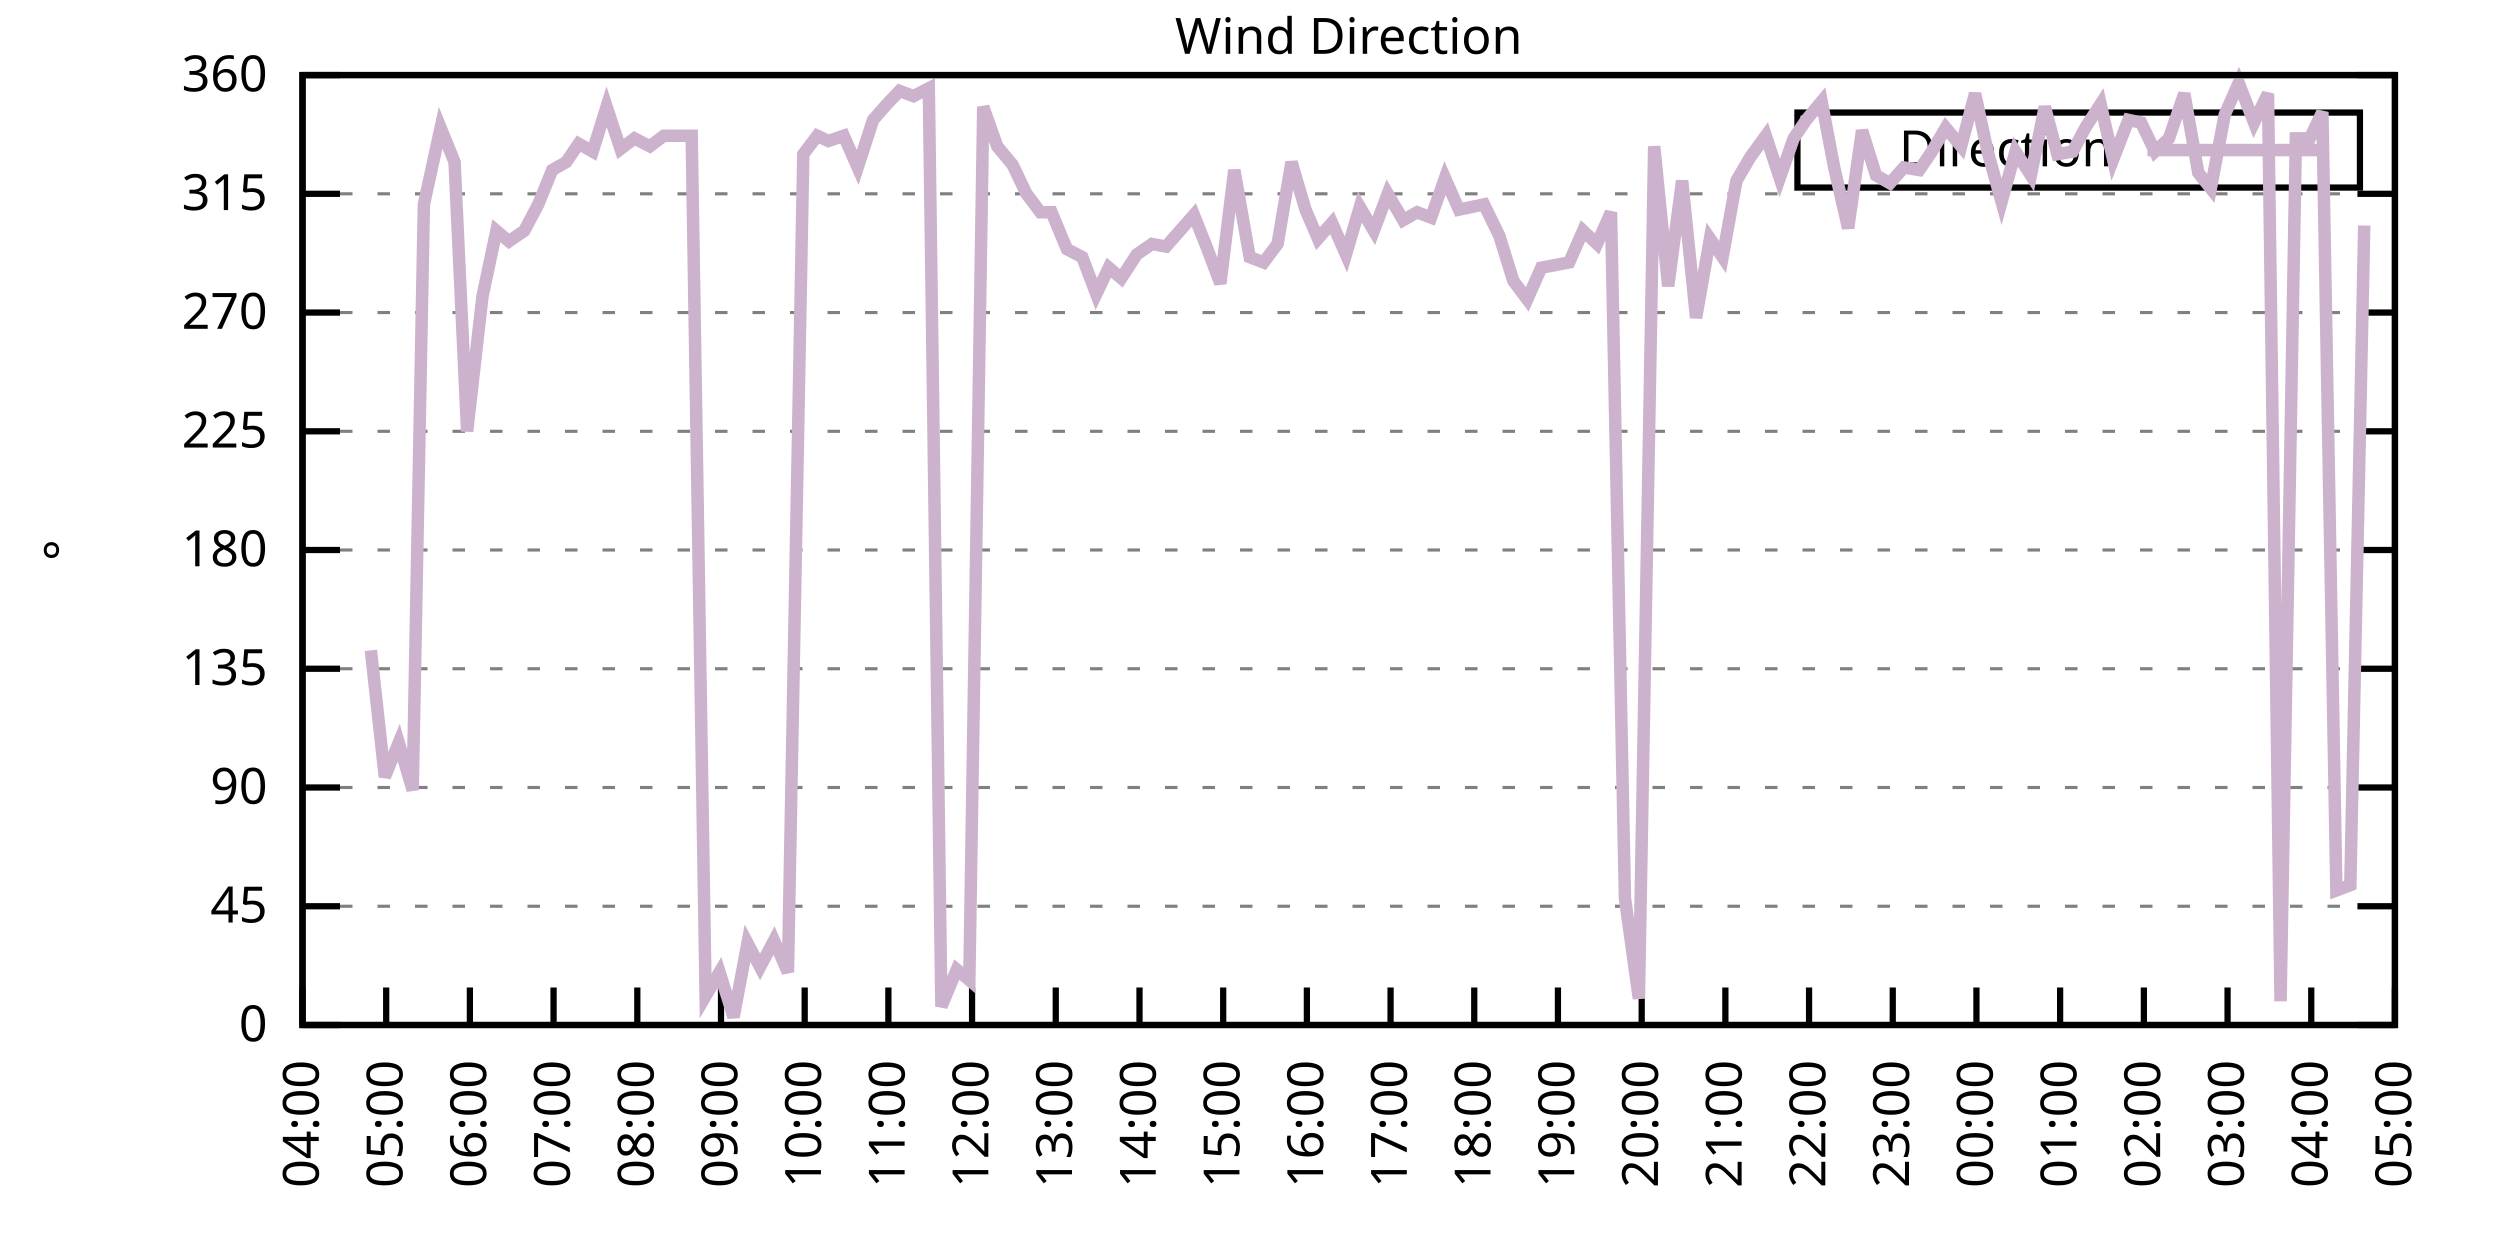
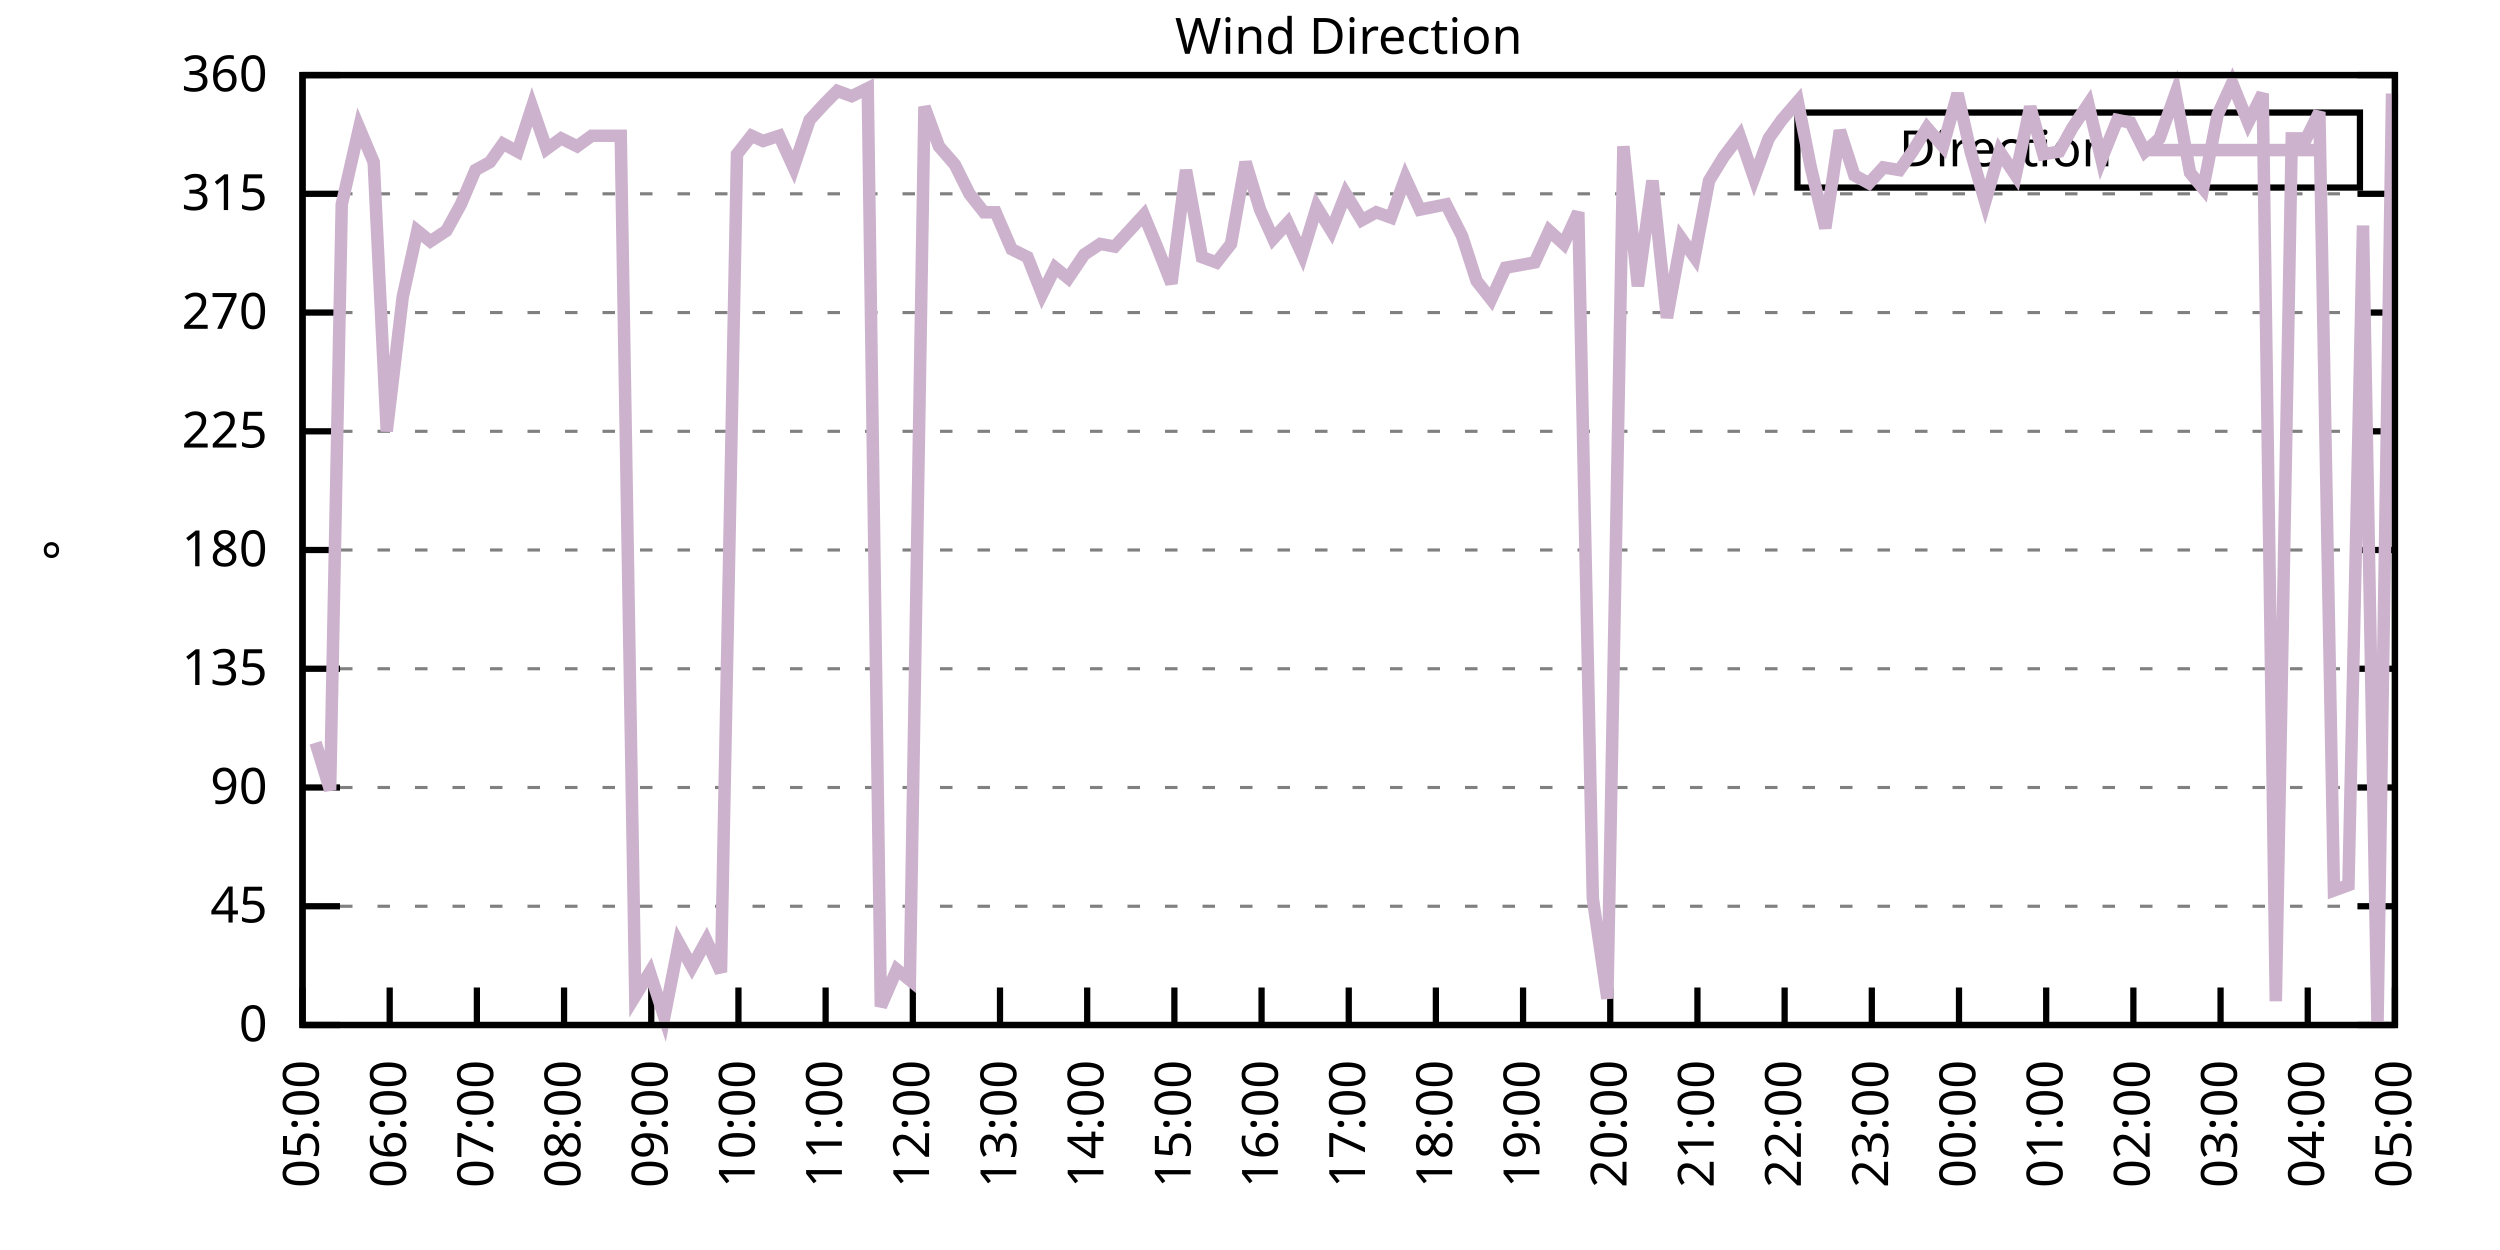
<svg xmlns="http://www.w3.org/2000/svg" xmlns:xlink="http://www.w3.org/1999/xlink" width="400" height="200" viewBox="0 0 400 200">
  <g id="gnuplot_canvas">
    <rect x="0" y="0" width="400" height="200" fill="none" />
    <defs>
      <circle id="gpDot" r="0.5" stroke-width="0.5" stroke="currentColor" />
      <path id="gpPt0" stroke-width="0.333" stroke="currentColor" d="M-1,0 h2 M0,-1 v2" />
      <path id="gpPt1" stroke-width="0.333" stroke="currentColor" d="M-1,-1 L1,1 M1,-1 L-1,1" />
      <path id="gpPt2" stroke-width="0.333" stroke="currentColor" d="M-1,0 L1,0 M0,-1 L0,1 M-1,-1 L1,1 M-1,1 L1,-1" />
      <rect id="gpPt3" stroke-width="0.333" stroke="currentColor" x="-1" y="-1" width="2" height="2" />
      <rect id="gpPt4" stroke-width="0.333" stroke="currentColor" fill="currentColor" x="-1" y="-1" width="2" height="2" />
      <circle id="gpPt5" stroke-width="0.333" stroke="currentColor" cx="0" cy="0" r="1" />
      <use xlink:href="#gpPt5" id="gpPt6" fill="currentColor" stroke="none" />
      <path id="gpPt7" stroke-width="0.333" stroke="currentColor" d="M0,-1.33 L-1.33,0.67 L1.33,0.67 z" />
      <use xlink:href="#gpPt7" id="gpPt8" fill="currentColor" stroke="none" />
      <use xlink:href="#gpPt7" id="gpPt9" stroke="currentColor" transform="rotate(180)" />
      <use xlink:href="#gpPt9" id="gpPt10" fill="currentColor" stroke="none" />
      <use xlink:href="#gpPt3" id="gpPt11" stroke="currentColor" transform="rotate(45)" />
      <use xlink:href="#gpPt11" id="gpPt12" fill="currentColor" stroke="none" />
      <path id="gpPt13" stroke-width="0.333" stroke="currentColor" d="M0,1.330 L1.265,0.411 L0.782,-1.067 L-0.782,-1.076 L-1.265,0.411 z" />
      <use xlink:href="#gpPt13" id="gpPt14" fill="currentColor" stroke="none" />
      <filter id="textbox" filterUnits="objectBoundingBox" x="0" y="0" height="1" width="1">
        <feFlood flood-color="white" flood-opacity="1" result="bgnd" />
        <feComposite in="SourceGraphic" in2="bgnd" operator="atop" />
      </filter>
      <filter id="greybox" filterUnits="objectBoundingBox" x="0" y="0" height="1" width="1">
        <feFlood flood-color="lightgrey" flood-opacity="1" result="grey" />
        <feComposite in="SourceGraphic" in2="grey" operator="atop" />
      </filter>
    </defs>
    <g fill="none" color="white" stroke="currentColor" stroke-width="1.00" stroke-linecap="butt" stroke-linejoin="miter">
</g>
    <g fill="none" color="black" stroke="currentColor" stroke-width="1.00" stroke-linecap="butt" stroke-linejoin="miter">
      <g stroke="none" shape-rendering="crispEdges">
        <polygon fill="rgb(255, 255, 255)" points="48.40,164.00 383.18,164.00 383.18,12.02 48.40,12.02 " />
      </g>
    </g>
    <g fill="none" color="black" stroke="currentColor" stroke-width="1.00" stroke-linecap="butt" stroke-linejoin="miter">
</g>
    <g fill="none" color="black" stroke="black" stroke-width="0.50" stroke-linecap="butt" stroke-linejoin="miter">
</g>
    <g fill="none" color="gray" stroke="currentColor" stroke-width="0.50" stroke-linecap="butt" stroke-linejoin="miter">
      <path stroke="gray" stroke-dasharray="2,4" class="gridline" d="M48.40,164.00 L383.19,164.00  " />
    </g>
    <g fill="none" color="gray" stroke="gray" stroke-width="1.00" stroke-linecap="butt" stroke-linejoin="miter">
</g>
    <g fill="none" color="black" stroke="currentColor" stroke-width="1.00" stroke-linecap="butt" stroke-linejoin="miter">
      <path stroke="black" d="M48.40,164.00 L54.40,164.00 M383.19,164.00 L377.19,164.00  " />
      <g transform="translate(42.80,166.60)" stroke="none" fill="black" font-family="Sans" font-size="8.00" text-anchor="end">
        <text>
          <tspan font-family="Sans"> 0</tspan>
        </text>
      </g>
    </g>
    <g fill="none" color="black" stroke="currentColor" stroke-width="1.00" stroke-linecap="butt" stroke-linejoin="miter">
</g>
    <g fill="none" color="black" stroke="black" stroke-width="0.50" stroke-linecap="butt" stroke-linejoin="miter">
</g>
    <g fill="none" color="gray" stroke="currentColor" stroke-width="0.50" stroke-linecap="butt" stroke-linejoin="miter">
      <path stroke="gray" stroke-dasharray="2,4" class="gridline" d="M48.40,145.00 L383.19,145.00  " />
    </g>
    <g fill="none" color="gray" stroke="gray" stroke-width="1.00" stroke-linecap="butt" stroke-linejoin="miter">
</g>
    <g fill="none" color="black" stroke="currentColor" stroke-width="1.00" stroke-linecap="butt" stroke-linejoin="miter">
      <path stroke="black" d="M48.40,145.00 L54.40,145.00 M383.19,145.00 L377.19,145.00  " />
      <g transform="translate(42.80,147.60)" stroke="none" fill="black" font-family="Sans" font-size="8.00" text-anchor="end">
        <text>
          <tspan font-family="Sans"> 45</tspan>
        </text>
      </g>
    </g>
    <g fill="none" color="black" stroke="currentColor" stroke-width="1.00" stroke-linecap="butt" stroke-linejoin="miter">
</g>
    <g fill="none" color="black" stroke="black" stroke-width="0.50" stroke-linecap="butt" stroke-linejoin="miter">
</g>
    <g fill="none" color="gray" stroke="currentColor" stroke-width="0.50" stroke-linecap="butt" stroke-linejoin="miter">
      <path stroke="gray" stroke-dasharray="2,4" class="gridline" d="M48.40,126.00 L383.19,126.00  " />
    </g>
    <g fill="none" color="gray" stroke="gray" stroke-width="1.00" stroke-linecap="butt" stroke-linejoin="miter">
</g>
    <g fill="none" color="black" stroke="currentColor" stroke-width="1.00" stroke-linecap="butt" stroke-linejoin="miter">
      <path stroke="black" d="M48.40,126.00 L54.40,126.00 M383.19,126.00 L377.19,126.00  " />
      <g transform="translate(42.80,128.60)" stroke="none" fill="black" font-family="Sans" font-size="8.00" text-anchor="end">
        <text>
          <tspan font-family="Sans"> 90</tspan>
        </text>
      </g>
    </g>
    <g fill="none" color="black" stroke="currentColor" stroke-width="1.00" stroke-linecap="butt" stroke-linejoin="miter">
</g>
    <g fill="none" color="black" stroke="black" stroke-width="0.50" stroke-linecap="butt" stroke-linejoin="miter">
</g>
    <g fill="none" color="gray" stroke="currentColor" stroke-width="0.50" stroke-linecap="butt" stroke-linejoin="miter">
      <path stroke="gray" stroke-dasharray="2,4" class="gridline" d="M48.40,107.00 L383.19,107.00  " />
    </g>
    <g fill="none" color="gray" stroke="gray" stroke-width="1.00" stroke-linecap="butt" stroke-linejoin="miter">
</g>
    <g fill="none" color="black" stroke="currentColor" stroke-width="1.00" stroke-linecap="butt" stroke-linejoin="miter">
      <path stroke="black" d="M48.40,107.00 L54.40,107.00 M383.19,107.00 L377.19,107.00  " />
      <g transform="translate(42.80,109.60)" stroke="none" fill="black" font-family="Sans" font-size="8.00" text-anchor="end">
        <text>
          <tspan font-family="Sans"> 135</tspan>
        </text>
      </g>
    </g>
    <g fill="none" color="black" stroke="currentColor" stroke-width="1.00" stroke-linecap="butt" stroke-linejoin="miter">
</g>
    <g fill="none" color="black" stroke="black" stroke-width="0.50" stroke-linecap="butt" stroke-linejoin="miter">
</g>
    <g fill="none" color="gray" stroke="currentColor" stroke-width="0.50" stroke-linecap="butt" stroke-linejoin="miter">
      <path stroke="gray" stroke-dasharray="2,4" class="gridline" d="M48.40,88.00 L383.19,88.00  " />
    </g>
    <g fill="none" color="gray" stroke="gray" stroke-width="1.00" stroke-linecap="butt" stroke-linejoin="miter">
</g>
    <g fill="none" color="black" stroke="currentColor" stroke-width="1.00" stroke-linecap="butt" stroke-linejoin="miter">
      <path stroke="black" d="M48.40,88.00 L54.40,88.00 M383.19,88.00 L377.19,88.00  " />
      <g transform="translate(42.80,90.60)" stroke="none" fill="black" font-family="Sans" font-size="8.00" text-anchor="end">
        <text>
          <tspan font-family="Sans"> 180</tspan>
        </text>
      </g>
    </g>
    <g fill="none" color="black" stroke="currentColor" stroke-width="1.00" stroke-linecap="butt" stroke-linejoin="miter">
</g>
    <g fill="none" color="black" stroke="black" stroke-width="0.50" stroke-linecap="butt" stroke-linejoin="miter">
</g>
    <g fill="none" color="gray" stroke="currentColor" stroke-width="0.50" stroke-linecap="butt" stroke-linejoin="miter">
      <path stroke="gray" stroke-dasharray="2,4" class="gridline" d="M48.40,69.01 L383.19,69.01  " />
    </g>
    <g fill="none" color="gray" stroke="gray" stroke-width="1.00" stroke-linecap="butt" stroke-linejoin="miter">
</g>
    <g fill="none" color="black" stroke="currentColor" stroke-width="1.00" stroke-linecap="butt" stroke-linejoin="miter">
      <path stroke="black" d="M48.40,69.01 L54.40,69.01 M383.19,69.01 L377.19,69.01  " />
      <g transform="translate(42.80,71.61)" stroke="none" fill="black" font-family="Sans" font-size="8.00" text-anchor="end">
        <text>
          <tspan font-family="Sans"> 225</tspan>
        </text>
      </g>
    </g>
    <g fill="none" color="black" stroke="currentColor" stroke-width="1.00" stroke-linecap="butt" stroke-linejoin="miter">
</g>
    <g fill="none" color="black" stroke="black" stroke-width="0.50" stroke-linecap="butt" stroke-linejoin="miter">
</g>
    <g fill="none" color="gray" stroke="currentColor" stroke-width="0.50" stroke-linecap="butt" stroke-linejoin="miter">
      <path stroke="gray" stroke-dasharray="2,4" class="gridline" d="M48.40,50.01 L383.19,50.01  " />
    </g>
    <g fill="none" color="gray" stroke="gray" stroke-width="1.00" stroke-linecap="butt" stroke-linejoin="miter">
</g>
    <g fill="none" color="black" stroke="currentColor" stroke-width="1.00" stroke-linecap="butt" stroke-linejoin="miter">
      <path stroke="black" d="M48.40,50.01 L54.40,50.01 M383.19,50.01 L377.19,50.01  " />
      <g transform="translate(42.80,52.61)" stroke="none" fill="black" font-family="Sans" font-size="8.00" text-anchor="end">
        <text>
          <tspan font-family="Sans"> 270</tspan>
        </text>
      </g>
    </g>
    <g fill="none" color="black" stroke="currentColor" stroke-width="1.00" stroke-linecap="butt" stroke-linejoin="miter">
</g>
    <g fill="none" color="black" stroke="black" stroke-width="0.50" stroke-linecap="butt" stroke-linejoin="miter">
</g>
    <g fill="none" color="gray" stroke="currentColor" stroke-width="0.50" stroke-linecap="butt" stroke-linejoin="miter">
      <path stroke="gray" stroke-dasharray="2,4" class="gridline" d="M48.40,31.01 L383.19,31.01  " />
    </g>
    <g fill="none" color="gray" stroke="gray" stroke-width="1.00" stroke-linecap="butt" stroke-linejoin="miter">
</g>
    <g fill="none" color="black" stroke="currentColor" stroke-width="1.00" stroke-linecap="butt" stroke-linejoin="miter">
      <path stroke="black" d="M48.40,31.01 L54.40,31.01 M383.19,31.01 L377.19,31.01  " />
      <g transform="translate(42.80,33.61)" stroke="none" fill="black" font-family="Sans" font-size="8.00" text-anchor="end">
        <text>
          <tspan font-family="Sans"> 315</tspan>
        </text>
      </g>
    </g>
    <g fill="none" color="black" stroke="currentColor" stroke-width="1.00" stroke-linecap="butt" stroke-linejoin="miter">
</g>
    <g fill="none" color="black" stroke="black" stroke-width="0.50" stroke-linecap="butt" stroke-linejoin="miter">
</g>
    <g fill="none" color="gray" stroke="currentColor" stroke-width="0.50" stroke-linecap="butt" stroke-linejoin="miter">
      <path stroke="gray" stroke-dasharray="2,4" class="gridline" d="M48.40,12.01 L383.19,12.01  " />
    </g>
    <g fill="none" color="gray" stroke="gray" stroke-width="1.00" stroke-linecap="butt" stroke-linejoin="miter">
</g>
    <g fill="none" color="black" stroke="currentColor" stroke-width="1.00" stroke-linecap="butt" stroke-linejoin="miter">
      <path stroke="black" d="M48.40,12.01 L54.40,12.01 M383.19,12.01 L377.19,12.01  " />
      <g transform="translate(42.80,14.61)" stroke="none" fill="black" font-family="Sans" font-size="8.00" text-anchor="end">
        <text>
          <tspan font-family="Sans"> 360</tspan>
        </text>
      </g>
    </g>
    <g fill="none" color="black" stroke="currentColor" stroke-width="1.00" stroke-linecap="butt" stroke-linejoin="miter">
      <path stroke="black" d="M48.40,164.00 L48.40,158.00  " />
      <g transform="translate(51.00,169.60) rotate(270.00)" stroke="none" fill="black" font-family="Sans" font-size="8.00" text-anchor="end">
        <text>
-           <tspan font-family="Sans">04:00</tspan>
-         </text>
-       </g>
-     </g>
-     <g fill="none" color="black" stroke="currentColor" stroke-width="1.00" stroke-linecap="butt" stroke-linejoin="miter">
-       <path stroke="black" d="M61.79,164.00 L61.79,158.00  " />
-       <g transform="translate(64.39,169.60) rotate(270.00)" stroke="none" fill="black" font-family="Sans" font-size="8.00" text-anchor="end">
-         <text>
          <tspan font-family="Sans">05:00</tspan>
        </text>
      </g>
    </g>
    <g fill="none" color="black" stroke="currentColor" stroke-width="1.00" stroke-linecap="butt" stroke-linejoin="miter">
-       <path stroke="black" d="M75.18,164.00 L75.18,158.00  " />
-       <g transform="translate(77.78,169.60) rotate(270.00)" stroke="none" fill="black" font-family="Sans" font-size="8.00" text-anchor="end">
+       <path stroke="black" d="M62.35,164.00 L62.35,158.00  " />
+       <g transform="translate(64.95,169.60) rotate(270.00)" stroke="none" fill="black" font-family="Sans" font-size="8.00" text-anchor="end">
        <text>
          <tspan font-family="Sans">06:00</tspan>
        </text>
      </g>
    </g>
    <g fill="none" color="black" stroke="currentColor" stroke-width="1.00" stroke-linecap="butt" stroke-linejoin="miter">
-       <path stroke="black" d="M88.57,164.00 L88.57,158.00  " />
-       <g transform="translate(91.17,169.60) rotate(270.00)" stroke="none" fill="black" font-family="Sans" font-size="8.00" text-anchor="end">
+       <path stroke="black" d="M76.30,164.00 L76.30,158.00  " />
+       <g transform="translate(78.90,169.60) rotate(270.00)" stroke="none" fill="black" font-family="Sans" font-size="8.00" text-anchor="end">
        <text>
          <tspan font-family="Sans">07:00</tspan>
        </text>
      </g>
    </g>
    <g fill="none" color="black" stroke="currentColor" stroke-width="1.00" stroke-linecap="butt" stroke-linejoin="miter">
-       <path stroke="black" d="M101.97,164.00 L101.97,158.00  " />
-       <g transform="translate(104.57,169.60) rotate(270.00)" stroke="none" fill="black" font-family="Sans" font-size="8.00" text-anchor="end">
+       <path stroke="black" d="M90.25,164.00 L90.25,158.00  " />
+       <g transform="translate(92.85,169.60) rotate(270.00)" stroke="none" fill="black" font-family="Sans" font-size="8.00" text-anchor="end">
        <text>
          <tspan font-family="Sans">08:00</tspan>
        </text>
      </g>
    </g>
    <g fill="none" color="black" stroke="currentColor" stroke-width="1.00" stroke-linecap="butt" stroke-linejoin="miter">
-       <path stroke="black" d="M115.36,164.00 L115.36,158.00  " />
-       <g transform="translate(117.96,169.60) rotate(270.00)" stroke="none" fill="black" font-family="Sans" font-size="8.00" text-anchor="end">
+       <path stroke="black" d="M104.20,164.00 L104.20,158.00  " />
+       <g transform="translate(106.80,169.60) rotate(270.00)" stroke="none" fill="black" font-family="Sans" font-size="8.00" text-anchor="end">
        <text>
          <tspan font-family="Sans">09:00</tspan>
        </text>
      </g>
    </g>
    <g fill="none" color="black" stroke="currentColor" stroke-width="1.00" stroke-linecap="butt" stroke-linejoin="miter">
-       <path stroke="black" d="M128.75,164.00 L128.75,158.00  " />
-       <g transform="translate(131.35,169.60) rotate(270.00)" stroke="none" fill="black" font-family="Sans" font-size="8.00" text-anchor="end">
+       <path stroke="black" d="M118.15,164.00 L118.15,158.00  " />
+       <g transform="translate(120.75,169.60) rotate(270.00)" stroke="none" fill="black" font-family="Sans" font-size="8.00" text-anchor="end">
        <text>
          <tspan font-family="Sans">10:00</tspan>
        </text>
      </g>
    </g>
    <g fill="none" color="black" stroke="currentColor" stroke-width="1.00" stroke-linecap="butt" stroke-linejoin="miter">
-       <path stroke="black" d="M142.14,164.00 L142.14,158.00  " />
-       <g transform="translate(144.74,169.60) rotate(270.00)" stroke="none" fill="black" font-family="Sans" font-size="8.00" text-anchor="end">
+       <path stroke="black" d="M132.10,164.00 L132.10,158.00  " />
+       <g transform="translate(134.70,169.60) rotate(270.00)" stroke="none" fill="black" font-family="Sans" font-size="8.00" text-anchor="end">
        <text>
          <tspan font-family="Sans">11:00</tspan>
        </text>
      </g>
    </g>
    <g fill="none" color="black" stroke="currentColor" stroke-width="1.00" stroke-linecap="butt" stroke-linejoin="miter">
-       <path stroke="black" d="M155.53,164.00 L155.53,158.00  " />
-       <g transform="translate(158.13,169.60) rotate(270.00)" stroke="none" fill="black" font-family="Sans" font-size="8.00" text-anchor="end">
+       <path stroke="black" d="M146.05,164.00 L146.05,158.00  " />
+       <g transform="translate(148.65,169.60) rotate(270.00)" stroke="none" fill="black" font-family="Sans" font-size="8.00" text-anchor="end">
        <text>
          <tspan font-family="Sans">12:00</tspan>
        </text>
      </g>
    </g>
    <g fill="none" color="black" stroke="currentColor" stroke-width="1.00" stroke-linecap="butt" stroke-linejoin="miter">
-       <path stroke="black" d="M168.92,164.00 L168.92,158.00  " />
-       <g transform="translate(171.52,169.60) rotate(270.00)" stroke="none" fill="black" font-family="Sans" font-size="8.00" text-anchor="end">
+       <path stroke="black" d="M160.00,164.00 L160.00,158.00  " />
+       <g transform="translate(162.60,169.60) rotate(270.00)" stroke="none" fill="black" font-family="Sans" font-size="8.00" text-anchor="end">
        <text>
          <tspan font-family="Sans">13:00</tspan>
        </text>
      </g>
    </g>
    <g fill="none" color="black" stroke="currentColor" stroke-width="1.00" stroke-linecap="butt" stroke-linejoin="miter">
-       <path stroke="black" d="M182.32,164.00 L182.32,158.00  " />
-       <g transform="translate(184.92,169.60) rotate(270.00)" stroke="none" fill="black" font-family="Sans" font-size="8.00" text-anchor="end">
+       <path stroke="black" d="M173.95,164.00 L173.95,158.00  " />
+       <g transform="translate(176.55,169.60) rotate(270.00)" stroke="none" fill="black" font-family="Sans" font-size="8.00" text-anchor="end">
        <text>
          <tspan font-family="Sans">14:00</tspan>
        </text>
      </g>
    </g>
    <g fill="none" color="black" stroke="currentColor" stroke-width="1.00" stroke-linecap="butt" stroke-linejoin="miter">
-       <path stroke="black" d="M195.71,164.00 L195.71,158.00  " />
-       <g transform="translate(198.31,169.60) rotate(270.00)" stroke="none" fill="black" font-family="Sans" font-size="8.00" text-anchor="end">
+       <path stroke="black" d="M187.90,164.00 L187.90,158.00  " />
+       <g transform="translate(190.50,169.60) rotate(270.00)" stroke="none" fill="black" font-family="Sans" font-size="8.00" text-anchor="end">
        <text>
          <tspan font-family="Sans">15:00</tspan>
        </text>
      </g>
    </g>
    <g fill="none" color="black" stroke="currentColor" stroke-width="1.00" stroke-linecap="butt" stroke-linejoin="miter">
-       <path stroke="black" d="M209.10,164.00 L209.10,158.00  " />
-       <g transform="translate(211.70,169.60) rotate(270.00)" stroke="none" fill="black" font-family="Sans" font-size="8.00" text-anchor="end">
+       <path stroke="black" d="M201.85,164.00 L201.85,158.00  " />
+       <g transform="translate(204.45,169.60) rotate(270.00)" stroke="none" fill="black" font-family="Sans" font-size="8.00" text-anchor="end">
        <text>
          <tspan font-family="Sans">16:00</tspan>
        </text>
      </g>
    </g>
    <g fill="none" color="black" stroke="currentColor" stroke-width="1.00" stroke-linecap="butt" stroke-linejoin="miter">
-       <path stroke="black" d="M222.49,164.00 L222.49,158.00  " />
-       <g transform="translate(225.09,169.60) rotate(270.00)" stroke="none" fill="black" font-family="Sans" font-size="8.00" text-anchor="end">
+       <path stroke="black" d="M215.80,164.00 L215.80,158.00  " />
+       <g transform="translate(218.40,169.60) rotate(270.00)" stroke="none" fill="black" font-family="Sans" font-size="8.00" text-anchor="end">
        <text>
          <tspan font-family="Sans">17:00</tspan>
        </text>
      </g>
    </g>
    <g fill="none" color="black" stroke="currentColor" stroke-width="1.00" stroke-linecap="butt" stroke-linejoin="miter">
-       <path stroke="black" d="M235.88,164.00 L235.88,158.00  " />
-       <g transform="translate(238.48,169.60) rotate(270.00)" stroke="none" fill="black" font-family="Sans" font-size="8.00" text-anchor="end">
+       <path stroke="black" d="M229.74,164.00 L229.74,158.00  " />
+       <g transform="translate(232.34,169.60) rotate(270.00)" stroke="none" fill="black" font-family="Sans" font-size="8.00" text-anchor="end">
        <text>
          <tspan font-family="Sans">18:00</tspan>
        </text>
      </g>
    </g>
    <g fill="none" color="black" stroke="currentColor" stroke-width="1.00" stroke-linecap="butt" stroke-linejoin="miter">
-       <path stroke="black" d="M249.27,164.00 L249.27,158.00  " />
-       <g transform="translate(251.87,169.60) rotate(270.00)" stroke="none" fill="black" font-family="Sans" font-size="8.00" text-anchor="end">
+       <path stroke="black" d="M243.69,164.00 L243.69,158.00  " />
+       <g transform="translate(246.29,169.60) rotate(270.00)" stroke="none" fill="black" font-family="Sans" font-size="8.00" text-anchor="end">
        <text>
          <tspan font-family="Sans">19:00</tspan>
        </text>
      </g>
    </g>
    <g fill="none" color="black" stroke="currentColor" stroke-width="1.00" stroke-linecap="butt" stroke-linejoin="miter">
-       <path stroke="black" d="M262.67,164.00 L262.67,158.00  " />
-       <g transform="translate(265.27,169.60) rotate(270.00)" stroke="none" fill="black" font-family="Sans" font-size="8.00" text-anchor="end">
+       <path stroke="black" d="M257.64,164.00 L257.64,158.00  " />
+       <g transform="translate(260.24,169.60) rotate(270.00)" stroke="none" fill="black" font-family="Sans" font-size="8.00" text-anchor="end">
        <text>
          <tspan font-family="Sans">20:00</tspan>
        </text>
      </g>
    </g>
    <g fill="none" color="black" stroke="currentColor" stroke-width="1.00" stroke-linecap="butt" stroke-linejoin="miter">
-       <path stroke="black" d="M276.06,164.00 L276.06,158.00  " />
-       <g transform="translate(278.66,169.60) rotate(270.00)" stroke="none" fill="black" font-family="Sans" font-size="8.00" text-anchor="end">
+       <path stroke="black" d="M271.59,164.00 L271.59,158.00  " />
+       <g transform="translate(274.19,169.60) rotate(270.00)" stroke="none" fill="black" font-family="Sans" font-size="8.00" text-anchor="end">
        <text>
          <tspan font-family="Sans">21:00</tspan>
        </text>
      </g>
    </g>
    <g fill="none" color="black" stroke="currentColor" stroke-width="1.00" stroke-linecap="butt" stroke-linejoin="miter">
-       <path stroke="black" d="M289.45,164.00 L289.45,158.00  " />
-       <g transform="translate(292.05,169.60) rotate(270.00)" stroke="none" fill="black" font-family="Sans" font-size="8.00" text-anchor="end">
+       <path stroke="black" d="M285.54,164.00 L285.54,158.00  " />
+       <g transform="translate(288.14,169.60) rotate(270.00)" stroke="none" fill="black" font-family="Sans" font-size="8.00" text-anchor="end">
        <text>
          <tspan font-family="Sans">22:00</tspan>
        </text>
      </g>
    </g>
    <g fill="none" color="black" stroke="currentColor" stroke-width="1.00" stroke-linecap="butt" stroke-linejoin="miter">
-       <path stroke="black" d="M302.84,164.00 L302.84,158.00  " />
-       <g transform="translate(305.44,169.60) rotate(270.00)" stroke="none" fill="black" font-family="Sans" font-size="8.00" text-anchor="end">
+       <path stroke="black" d="M299.49,164.00 L299.49,158.00  " />
+       <g transform="translate(302.09,169.60) rotate(270.00)" stroke="none" fill="black" font-family="Sans" font-size="8.00" text-anchor="end">
        <text>
          <tspan font-family="Sans">23:00</tspan>
        </text>
      </g>
    </g>
    <g fill="none" color="black" stroke="currentColor" stroke-width="1.00" stroke-linecap="butt" stroke-linejoin="miter">
-       <path stroke="black" d="M316.23,164.00 L316.23,158.00  " />
-       <g transform="translate(318.83,169.60) rotate(270.00)" stroke="none" fill="black" font-family="Sans" font-size="8.00" text-anchor="end">
+       <path stroke="black" d="M313.44,164.00 L313.44,158.00  " />
+       <g transform="translate(316.04,169.60) rotate(270.00)" stroke="none" fill="black" font-family="Sans" font-size="8.00" text-anchor="end">
        <text>
          <tspan font-family="Sans">00:00</tspan>
        </text>
      </g>
    </g>
    <g fill="none" color="black" stroke="currentColor" stroke-width="1.00" stroke-linecap="butt" stroke-linejoin="miter">
-       <path stroke="black" d="M329.62,164.00 L329.62,158.00  " />
-       <g transform="translate(332.22,169.60) rotate(270.00)" stroke="none" fill="black" font-family="Sans" font-size="8.00" text-anchor="end">
+       <path stroke="black" d="M327.39,164.00 L327.39,158.00  " />
+       <g transform="translate(329.99,169.60) rotate(270.00)" stroke="none" fill="black" font-family="Sans" font-size="8.00" text-anchor="end">
        <text>
          <tspan font-family="Sans">01:00</tspan>
        </text>
      </g>
    </g>
    <g fill="none" color="black" stroke="currentColor" stroke-width="1.00" stroke-linecap="butt" stroke-linejoin="miter">
-       <path stroke="black" d="M343.02,164.00 L343.02,158.00  " />
-       <g transform="translate(345.62,169.60) rotate(270.00)" stroke="none" fill="black" font-family="Sans" font-size="8.00" text-anchor="end">
+       <path stroke="black" d="M341.34,164.00 L341.34,158.00  " />
+       <g transform="translate(343.94,169.60) rotate(270.00)" stroke="none" fill="black" font-family="Sans" font-size="8.00" text-anchor="end">
        <text>
          <tspan font-family="Sans">02:00</tspan>
        </text>
      </g>
    </g>
    <g fill="none" color="black" stroke="currentColor" stroke-width="1.00" stroke-linecap="butt" stroke-linejoin="miter">
-       <path stroke="black" d="M356.41,164.00 L356.41,158.00  " />
-       <g transform="translate(359.01,169.60) rotate(270.00)" stroke="none" fill="black" font-family="Sans" font-size="8.00" text-anchor="end">
+       <path stroke="black" d="M355.29,164.00 L355.29,158.00  " />
+       <g transform="translate(357.89,169.60) rotate(270.00)" stroke="none" fill="black" font-family="Sans" font-size="8.00" text-anchor="end">
        <text>
          <tspan font-family="Sans">03:00</tspan>
        </text>
      </g>
    </g>
    <g fill="none" color="black" stroke="currentColor" stroke-width="1.00" stroke-linecap="butt" stroke-linejoin="miter">
-       <path stroke="black" d="M369.80,164.00 L369.80,158.00  " />
-       <g transform="translate(372.40,169.60) rotate(270.00)" stroke="none" fill="black" font-family="Sans" font-size="8.00" text-anchor="end">
+       <path stroke="black" d="M369.24,164.00 L369.24,158.00  " />
+       <g transform="translate(371.84,169.60) rotate(270.00)" stroke="none" fill="black" font-family="Sans" font-size="8.00" text-anchor="end">
        <text>
          <tspan font-family="Sans">04:00</tspan>
        </text>
      </g>
    </g>
    <g fill="none" color="black" stroke="currentColor" stroke-width="1.00" stroke-linecap="butt" stroke-linejoin="miter">
      <path stroke="black" d="M383.19,164.00 L383.19,158.00  " />
      <g transform="translate(385.79,169.60) rotate(270.00)" stroke="none" fill="black" font-family="Sans" font-size="8.00" text-anchor="end">
        <text>
          <tspan font-family="Sans">05:00</tspan>
        </text>
      </g>
    </g>
    <g fill="none" color="black" stroke="currentColor" stroke-width="1.00" stroke-linecap="butt" stroke-linejoin="miter">
</g>
    <g fill="none" color="black" stroke="currentColor" stroke-width="1.00" stroke-linecap="butt" stroke-linejoin="miter">
      <path stroke="black" d="M48.40,12.01 L48.40,164.00 L383.19,164.00 L383.19,12.01 L48.40,12.01 Z  " />
    </g>
    <g fill="none" color="black" stroke="currentColor" stroke-width="1.00" stroke-linecap="butt" stroke-linejoin="miter">
</g>
    <g fill="none" color="black" stroke="currentColor" stroke-width="1.00" stroke-linecap="butt" stroke-linejoin="miter">
      <path stroke="black" d="M287.59,30.01 L287.59,18.01 L377.59,18.01 L377.59,30.01 L287.59,30.01 Z  " />
    </g>
    <g id="Wind_direction_plot_1">
      <g fill="none" color="white" stroke="black" stroke-width="2.00" stroke-linecap="butt" stroke-linejoin="miter">
</g>
      <g fill="none" color="black" stroke="currentColor" stroke-width="2.00" stroke-linecap="butt" stroke-linejoin="miter">
        <g transform="translate(337.99,26.61)" stroke="none" fill="black" font-family="Sans" font-size="8.00" text-anchor="end">
          <text>
            <tspan font-family="Sans">Direction</tspan>
          </text>
        </g>
      </g>
      <g fill="none" color="black" stroke="currentColor" stroke-width="2.00" stroke-linecap="butt" stroke-linejoin="miter">
-         <path stroke="rgb(204, 178, 204)" d="M343.59,24.01 L371.99,24.01 M59.34,104.05 L61.57,124.31 L63.80,118.83 L66.03,126.42 L67.82,32.70 L70.50,20.45   L72.73,25.94 L74.74,69.01 L77.19,47.47 L79.42,36.92 L81.43,38.61 L83.89,36.92 L86.12,32.70 L88.35,27.21   L90.58,25.94 L92.59,22.99 L94.82,24.25 L97.06,17.08 L99.29,23.83 L101.52,22.14 L103.98,23.41 L106.21,21.72   L108.44,21.72 L110.67,21.72 L112.90,159.36 L115.13,155.56 L117.37,162.73 L119.60,150.91 L121.61,154.71 L123.84,150.49   L126.07,155.56 L128.53,24.68 L130.76,21.72 L132.54,22.56 L135.00,21.72 L137.23,26.79 L139.69,19.19 L141.92,16.65   L143.93,14.54 L146.16,15.39 L148.61,14.12 L150.62,161.04 L153.08,155.13 L155.09,156.82 L157.32,17.08 L159.55,23.41   L162.01,26.36 L164.24,31.01 L166.47,33.96 L168.25,33.96 L170.71,39.87 L173.17,41.14 L175.40,47.05 L177.41,42.83   L179.41,44.52 L181.87,40.72 L184.32,39.03 L186.56,39.45 L188.79,36.92 L191.02,34.39 L193.03,39.45 L195.26,45.36   L197.49,27.21 L199.95,41.14 L202.18,41.99 L204.41,39.03 L206.64,25.94 L208.88,33.54 L210.88,38.19 L213.12,35.65   L215.35,40.72 L217.58,33.12 L219.81,36.92 L222.04,31.01 L224.50,35.23 L226.73,33.96 L228.96,34.81 L231.20,28.48   L233.43,33.54 L235.44,33.12 L237.44,32.70 L239.90,37.76 L242.13,44.94 L244.36,47.90 L246.60,42.83 L248.83,42.41   L251.06,41.99 L253.29,36.92 L255.52,39.03 L257.76,33.96 L259.99,143.73 L262.22,159.78 L264.67,23.41 L266.91,45.79   L269.14,28.90 L271.37,50.85 L273.60,38.19 L275.61,41.14 L277.84,28.90 L280.07,25.10 L282.53,21.72 L284.76,28.48   L286.99,22.14 L289.00,19.19 L291.46,16.23 L293.47,26.79 L295.70,36.50 L297.93,20.88 L300.16,28.05 L302.39,29.32   L304.63,26.79 L307.08,27.21 L309.09,24.25 L311.32,20.45 L313.78,23.41 L316.01,14.97 L318.02,24.25 L320.25,32.28   L322.48,24.25 L324.94,28.05 L327.17,17.08 L329.18,24.68 L331.63,24.25 L333.64,20.45 L336.10,16.65 L338.10,25.52   L340.56,19.19 L342.57,19.61 L344.80,24.25 L347.03,22.14 L349.49,14.97 L351.72,27.63 L353.73,30.16 L355.96,18.34   L358.19,13.28 L360.65,19.61 L362.88,14.97 L364.89,160.20 L367.34,22.14 L369.58,22.14 L371.58,17.92 L373.82,142.47   L376.05,141.62 L378.28,36.08  " />
+         <path stroke="rgb(204, 178, 204)" d="M343.59,24.01 L371.99,24.01 M50.49,118.83 L52.82,126.42 L54.68,32.70 L57.47,20.45 L59.79,25.94 L61.88,69.01   L64.44,47.47 L66.77,36.92 L68.86,38.61 L71.42,36.92 L73.74,32.70 L76.07,27.21 L78.39,25.94 L80.48,22.99   L82.81,24.25 L85.13,17.08 L87.46,23.83 L89.78,22.14 L92.34,23.41 L94.67,21.72 L96.99,21.72 L99.32,21.72   L101.64,159.36 L103.97,155.56 L106.29,162.73 L108.62,150.91 L110.71,154.71 L113.03,150.49 L115.36,155.56 L117.92,24.68   L120.24,21.72 L122.10,22.56 L124.66,21.72 L126.98,26.79 L129.54,19.19 L131.87,16.65 L133.96,14.54 L136.28,15.39   L138.84,14.12 L140.93,161.04 L143.49,155.13 L145.58,156.82 L147.91,17.08 L150.23,23.41 L152.79,26.36 L155.11,31.01   L157.44,33.96 L159.30,33.96 L161.86,39.87 L164.41,41.14 L166.74,47.05 L168.83,42.83 L170.92,44.52 L173.48,40.72   L176.04,39.03 L178.36,39.45 L180.69,36.92 L183.01,34.39 L185.11,39.45 L187.43,45.36 L189.76,27.21 L192.31,41.14   L194.64,41.99 L196.96,39.03 L199.29,25.94 L201.61,33.54 L203.71,38.19 L206.03,35.65 L208.36,40.72 L210.68,33.12   L213.01,36.92 L215.33,31.01 L217.89,35.23 L220.21,33.96 L222.54,34.81 L224.86,28.48 L227.19,33.54 L229.28,33.12   L231.37,32.70 L233.93,37.76 L236.25,44.94 L238.58,47.90 L240.90,42.83 L243.23,42.41 L245.55,41.99 L247.88,36.92   L250.20,39.03 L252.53,33.96 L254.85,143.73 L257.18,159.78 L259.74,23.41 L262.06,45.79 L264.39,28.90 L266.71,50.85   L269.04,38.19 L271.13,41.14 L273.45,28.90 L275.78,25.10 L278.34,21.72 L280.66,28.48 L282.99,22.14 L285.08,19.19   L287.64,16.23 L289.73,26.79 L292.05,36.50 L294.38,20.88 L296.70,28.05 L299.03,29.32 L301.35,26.79 L303.91,27.21   L306.00,24.25 L308.33,20.45 L310.88,23.41 L313.21,14.97 L315.30,24.25 L317.63,32.28 L319.95,24.25 L322.51,28.05   L324.83,17.08 L326.93,24.68 L329.48,24.25 L331.58,20.45 L334.13,16.65 L336.23,25.52 L338.78,19.19 L340.88,19.61   L343.20,24.25 L345.53,22.14 L348.08,14.97 L350.41,27.63 L352.50,30.16 L354.83,18.34 L357.15,13.28 L359.71,19.61   L362.03,14.97 L364.13,160.20 L366.68,22.14 L369.01,22.14 L371.10,17.92 L373.43,142.47 L375.75,141.62 L378.08,36.08   L380.40,164.00 L382.73,14.97  " />
      </g>
    </g>
    <g fill="none" color="black" stroke="currentColor" stroke-width="2.00" stroke-linecap="butt" stroke-linejoin="miter">
</g>
    <g fill="none" color="black" stroke="black" stroke-width="1.00" stroke-linecap="butt" stroke-linejoin="miter">
</g>
    <g fill="none" color="black" stroke="currentColor" stroke-width="1.00" stroke-linecap="butt" stroke-linejoin="miter">
      <path stroke="black" d="M48.40,12.01 L48.40,164.00 L383.19,164.00 L383.19,12.01 L48.40,12.01 Z  " />
      <g transform="translate(12.80,88.01) rotate(270.00)" stroke="none" fill="black" font-family="Sans" font-size="8.00" text-anchor="middle">
        <text>
          <tspan font-family="Sans">°</tspan>
        </text>
      </g>
    </g>
    <g fill="none" color="black" stroke="currentColor" stroke-width="1.00" stroke-linecap="butt" stroke-linejoin="miter">
</g>
    <g fill="none" color="black" stroke="currentColor" stroke-width="1.00" stroke-linecap="butt" stroke-linejoin="miter">
      <g transform="translate(215.79,8.61)" stroke="none" fill="black" font-family="Sans" font-size="8.00" text-anchor="middle">
        <text>
          <tspan font-family="Sans">Wind Direction</tspan>
        </text>
      </g>
    </g>
    <g fill="none" color="black" stroke="currentColor" stroke-width="1.00" stroke-linecap="butt" stroke-linejoin="miter">
</g>
  </g>
</svg>
